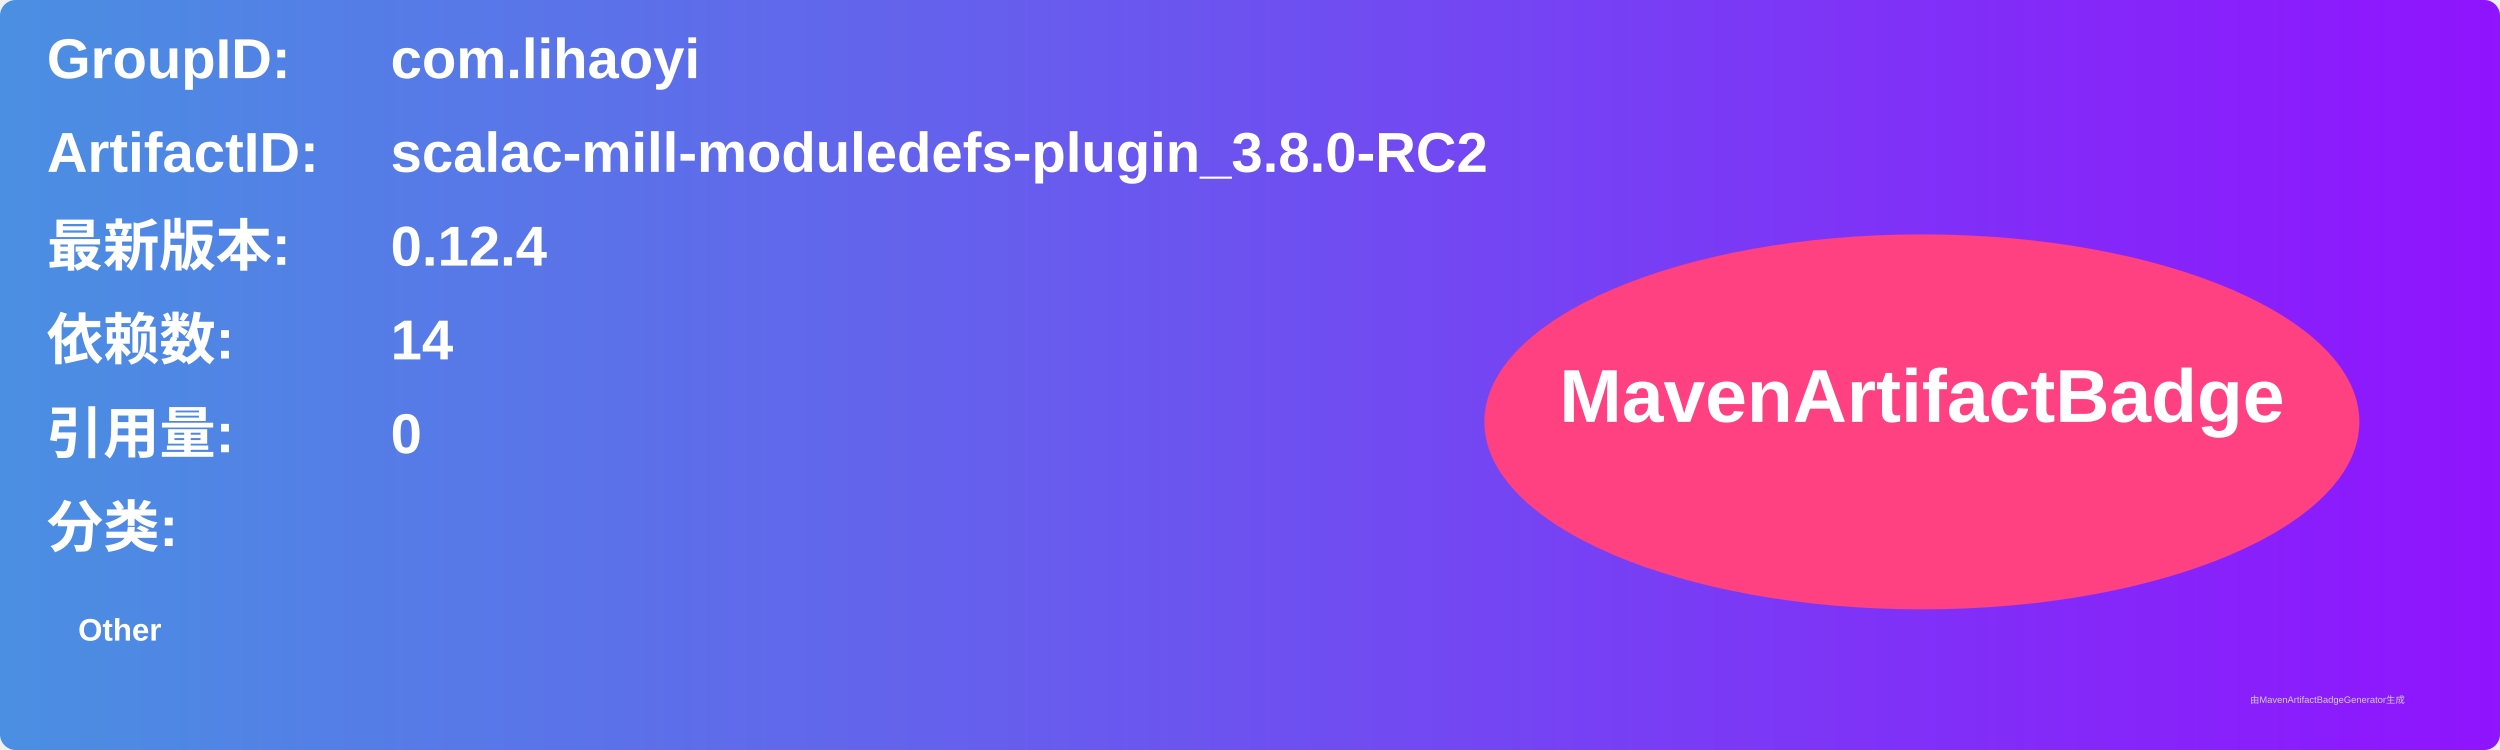
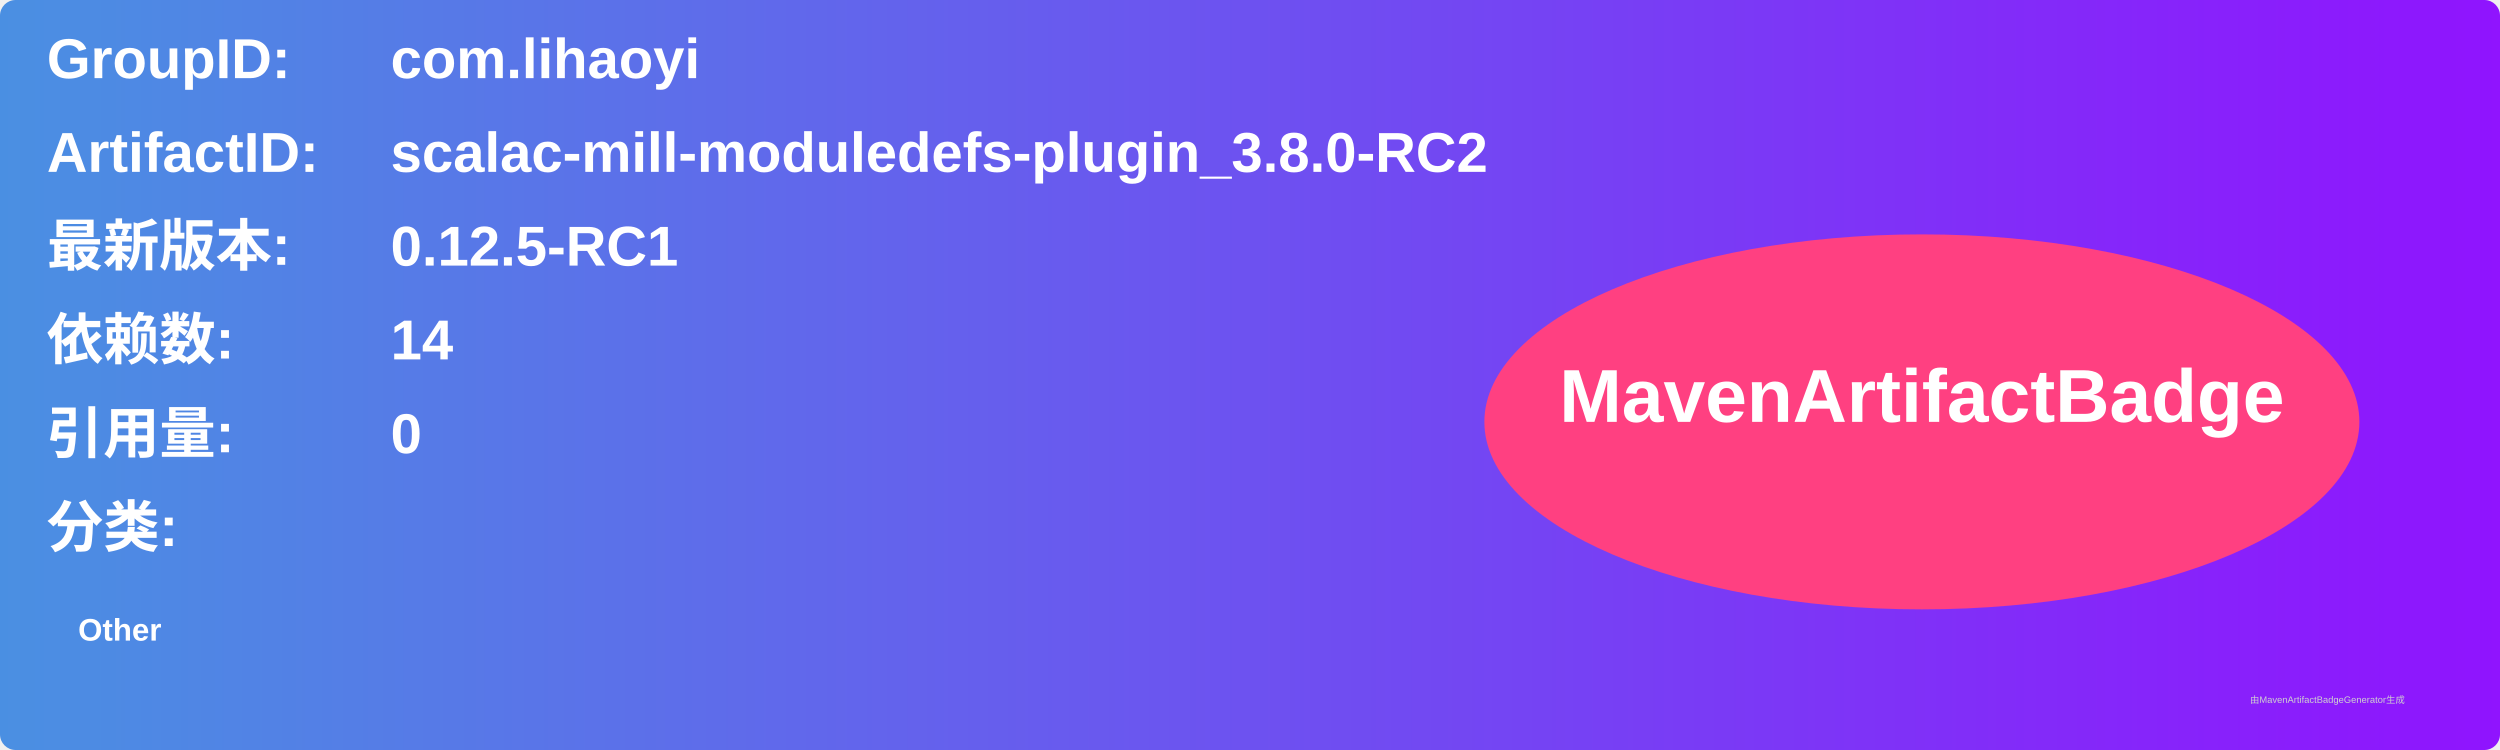
<svg xmlns="http://www.w3.org/2000/svg" width="800" height="240" viewBox="0 0 800 240">
  <linearGradient id="grad" x1="0%" y1="0%" x2="100%" y2="0%">
    <stop offset="0%" stop-color="#4a90e2" />
    <stop offset="100%" stop-color="#9013fe" />
  </linearGradient>
  <rect width="100%" height="100%" rx="5" ry="5" fill="url(#grad)" />
  <g transform="translate(15, 15)">
    <text x="0" y="10" font-family="Arial" font-size="18" fill="white" font-weight="bold" width="260">GroupID:</text>
    <text x="110" y="10" font-family="Arial" font-size="18" fill="white" font-weight="bold" width="460">com.lihaoyi</text>
    <text x="0" y="40" font-family="Arial" font-size="18" fill="white" font-weight="bold" width="260">ArtifactID:</text>
    <text x="110" y="40" font-family="Arial" font-size="18" fill="white" font-weight="bold" width="460">scalac-mill-moduledefs-plugin_3.8.0-RC2</text>
    <text x="0" y="70" font-family="Arial" font-size="18" fill="white" font-weight="bold">最新版本:</text>
    <text x="110" y="70" font-family="Arial" font-size="18" fill="white" font-weight="bold">
-       <tspan font-weight="bold">0.12.4</tspan>
+       <tspan font-weight="bold">0.12.5-RC1</tspan>
    </text>
    <text x="0" y="100" font-family="Arial" font-size="18" fill="white" font-weight="bold">依赖数: </text>
    <text x="110" y="100" font-family="Arial" font-size="18" fill="white">
      <tspan font-weight="bold">14</tspan>
    </text>
    <text x="0" y="130" font-family="Arial" font-size="18" fill="white" font-weight="bold">引用量: </text>
    <text x="110" y="130" font-family="Arial" font-size="18" fill="white">
      <tspan font-weight="bold">0</tspan>
    </text>
    <text x="0" y="160" font-family="Arial" font-size="18" fill="white" font-weight="bold">分类:</text>
    <text x="10" y="190" font-family="Arial" font-size="10" fill="white">
      <tspan font-weight="bold">Other</tspan>
    </text>
    <ellipse cx="600" cy="120" rx="140" ry="60" fill="#ff4081" />
    <text x="600" y="120" text-anchor="middle" font-family="Arial" font-size="24" fill="white" font-weight="bold">MavenArtifactBadge</text>
  </g>
  <text x="720" y="225" font-family="Arial" font-size="3" fill="#d0d0d0">由MavenArtifactBadgeGenerator生成</text>
</svg>
